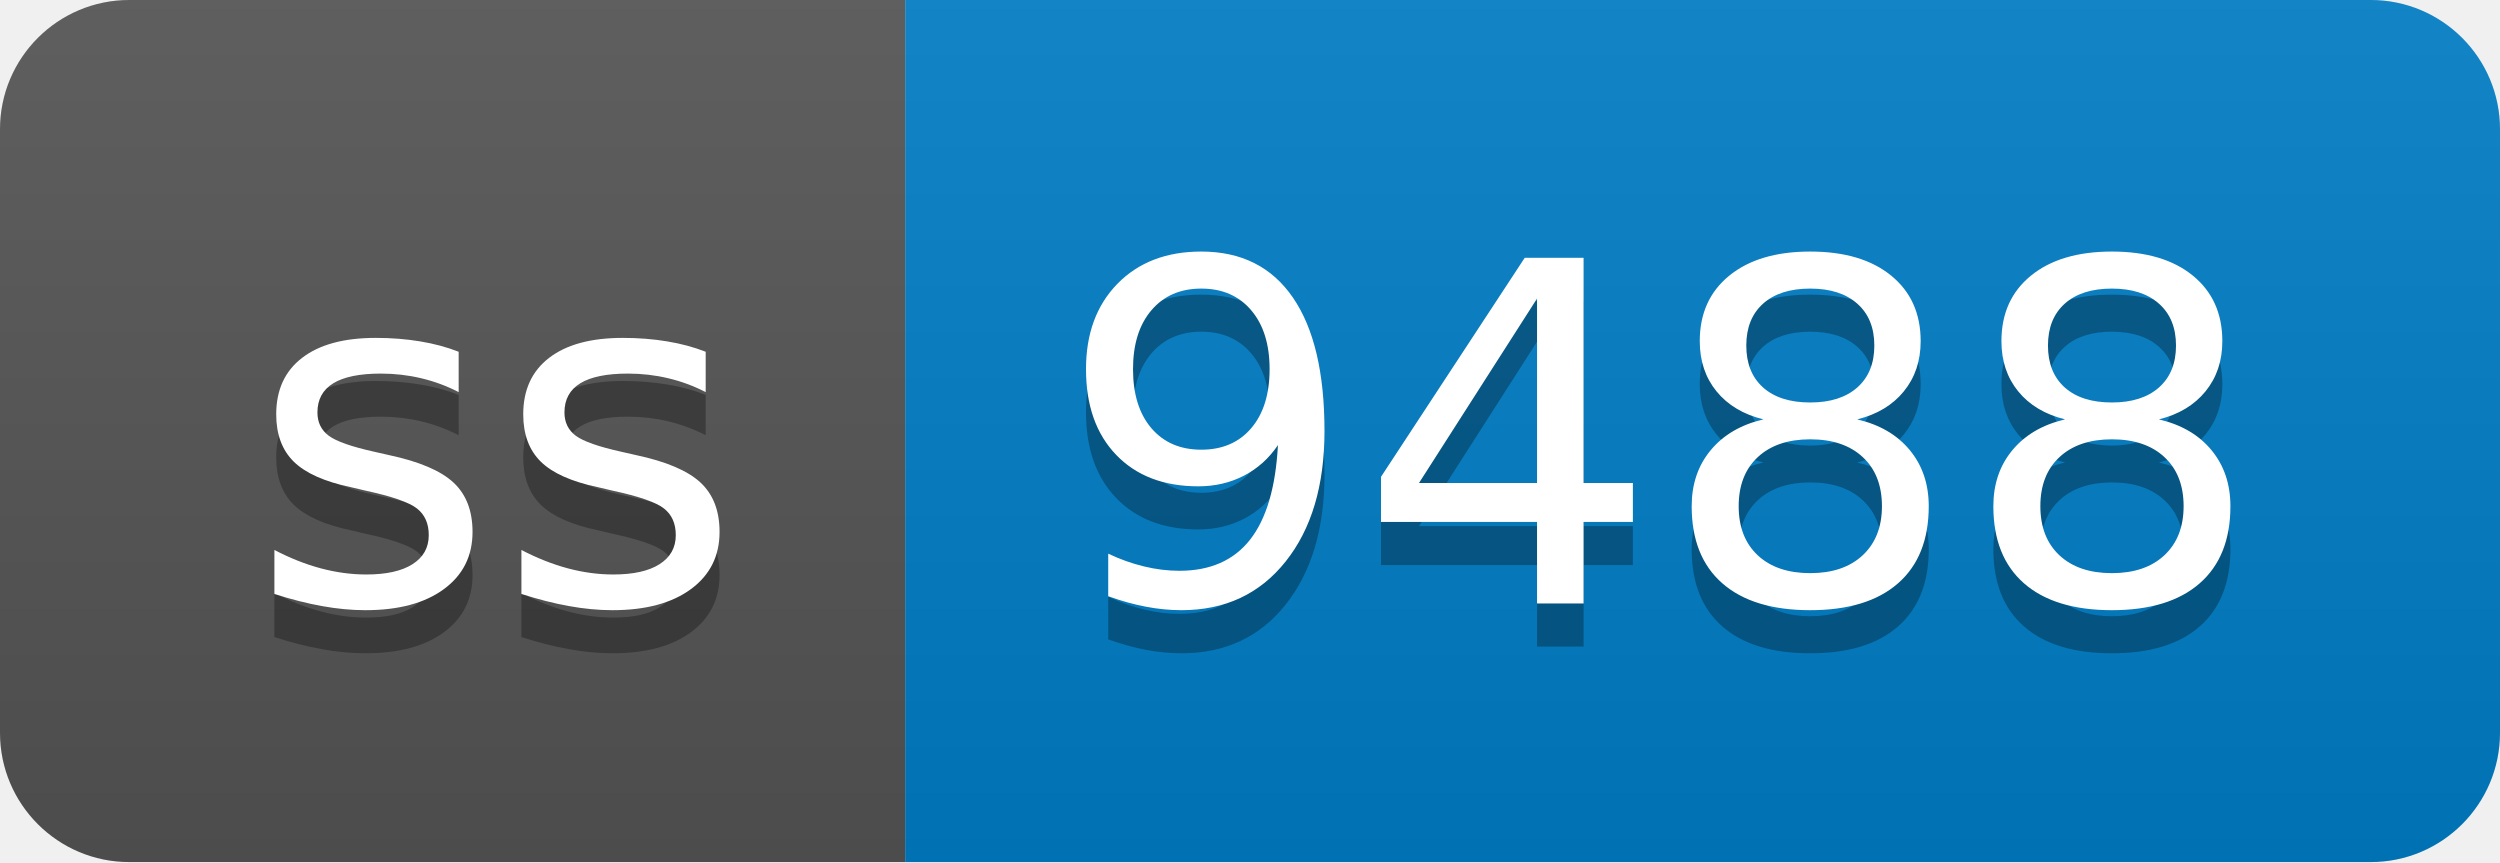
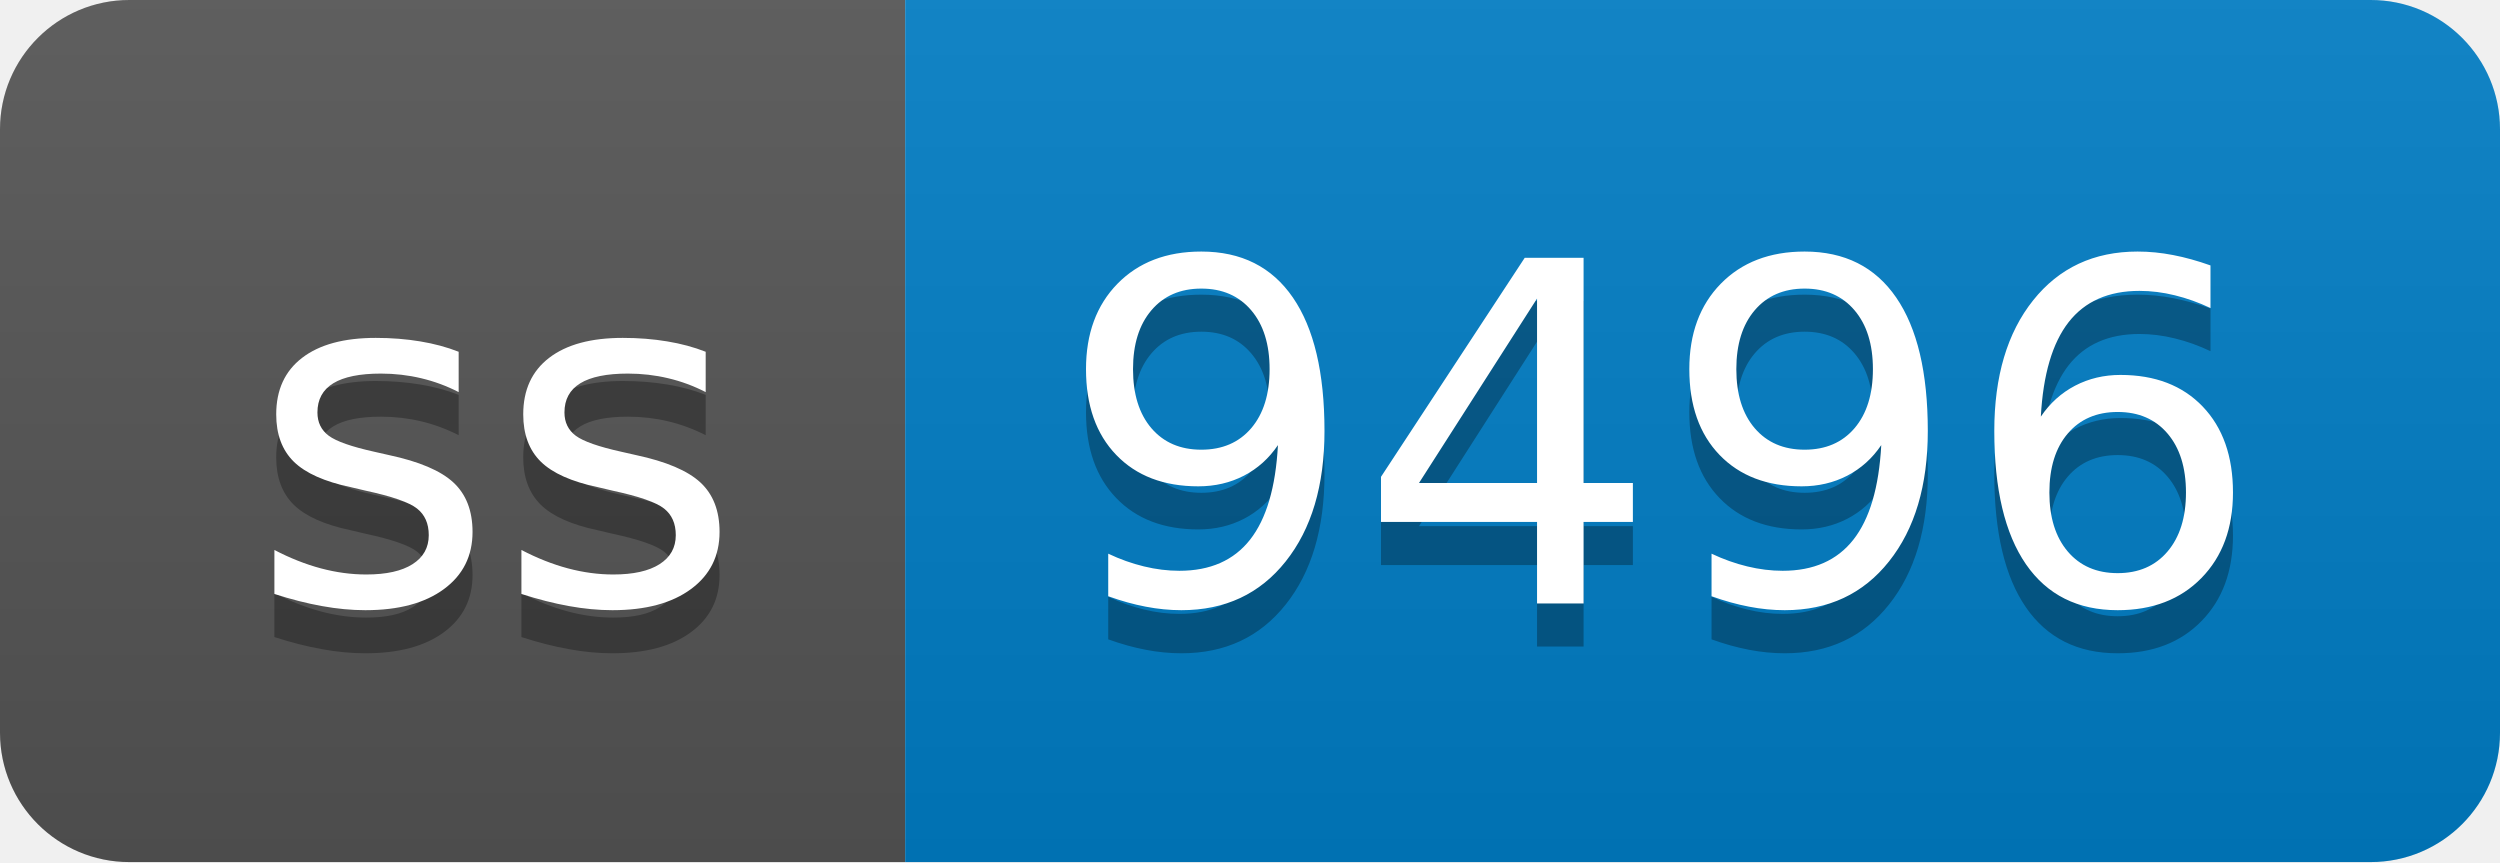
- <svg xmlns="http://www.w3.org/2000/svg" width="58" height="20" role="img" aria-label="ss: 9488">
+ <svg xmlns="http://www.w3.org/2000/svg" width="58" height="20" role="img" aria-label="ss: 9496">
  <linearGradient id="s" x2="0" y2="100%">
    <stop offset="0" stop-color="#bbb" stop-opacity=".1" />
    <stop offset="1" stop-opacity=".1" />
  </linearGradient>
  <clipPath id="r">
    <rect width="58" height="20" rx="3" fill="#fff" />
  </clipPath>
  <g clip-path="url(#r)">
    <rect width="21" height="20" fill="#555" />
    <rect x="21" width="37" height="20" fill="#007ec6" />
    <rect width="58" height="20" fill="url(#s)" />
  </g>
  <g fill="#fff" text-anchor="middle" font-family="Verdana,Geneva,DejaVu Sans,sans-serif" text-rendering="geometricPrecision" font-size="110">
    <text aria-hidden="true" x="115" y="150" fill="#010101" fill-opacity=".3" transform="scale(.1)" textLength="110">ss</text>
    <text x="115" y="140" transform="scale(.1)" fill="#fff" textLength="110">ss</text>
-     <text aria-hidden="true" x="385" y="150" fill="#010101" fill-opacity=".3" transform="scale(.1)" textLength="270">9488</text>
-     <text x="385" y="140" transform="scale(.1)" fill="#fff" textLength="270">9488</text>
+     <text aria-hidden="true" x="385" y="150" fill="#010101" fill-opacity=".3" transform="scale(.1)" textLength="270">9496</text>
+     <text x="385" y="140" transform="scale(.1)" fill="#fff" textLength="270">9496</text>
  </g>
</svg>
